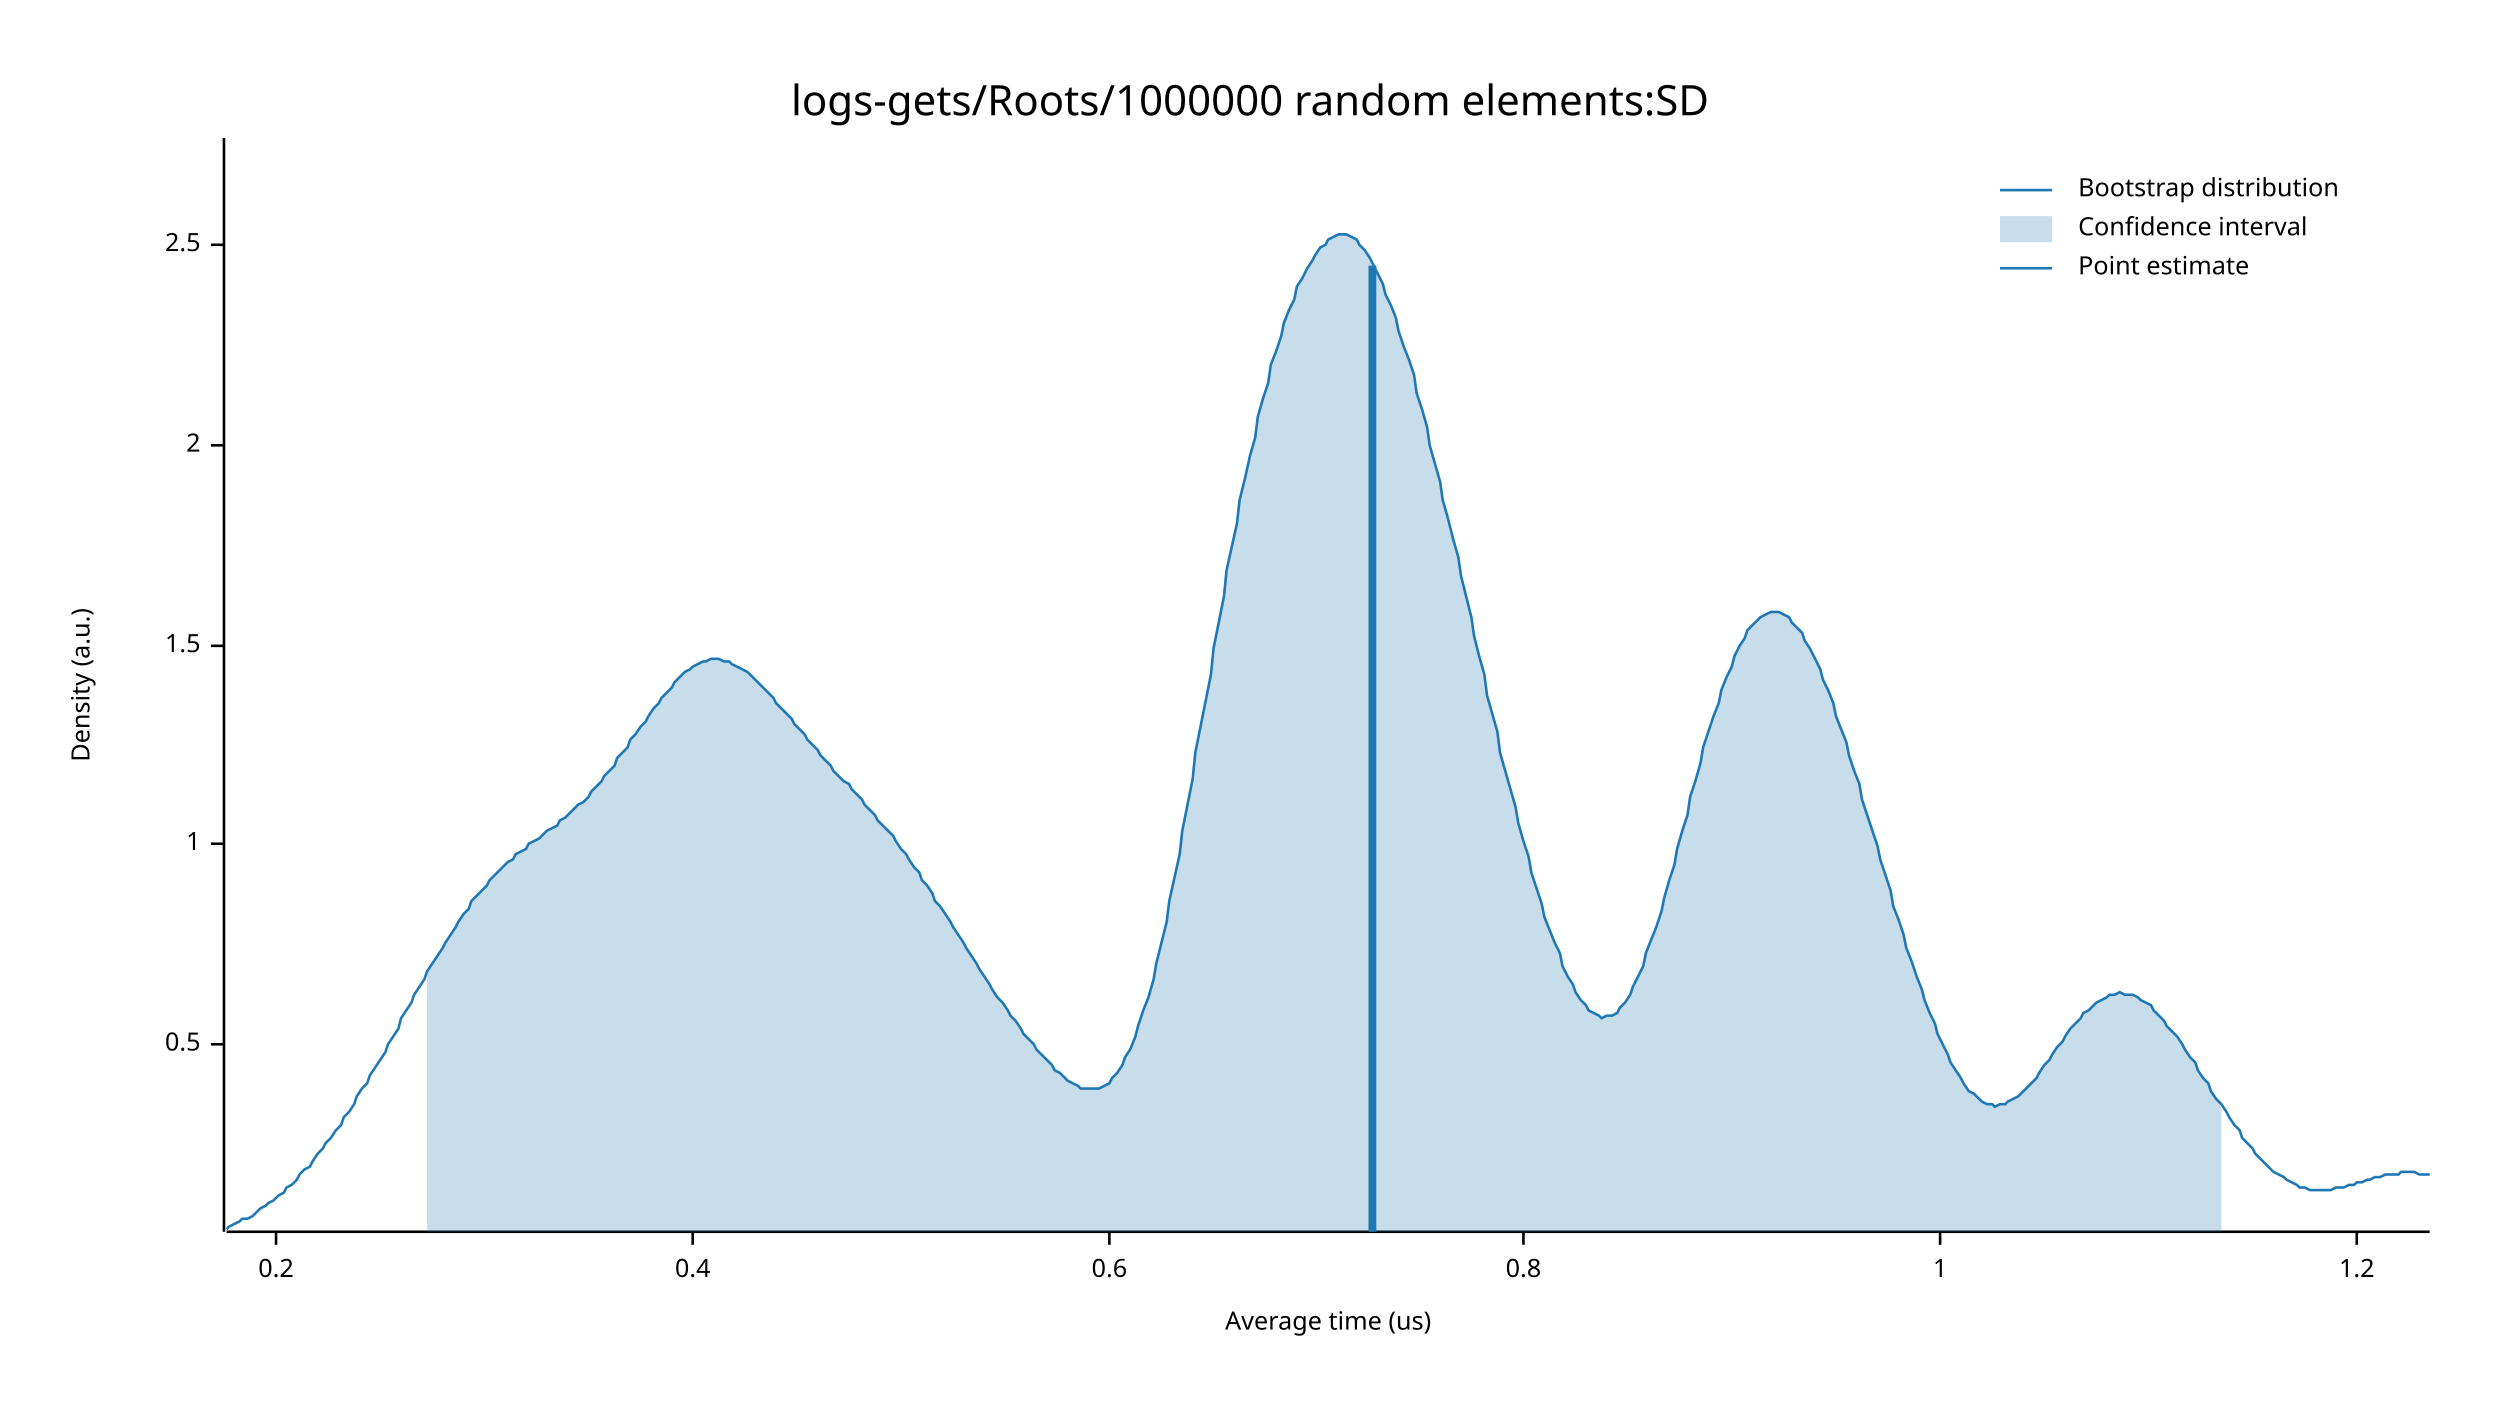
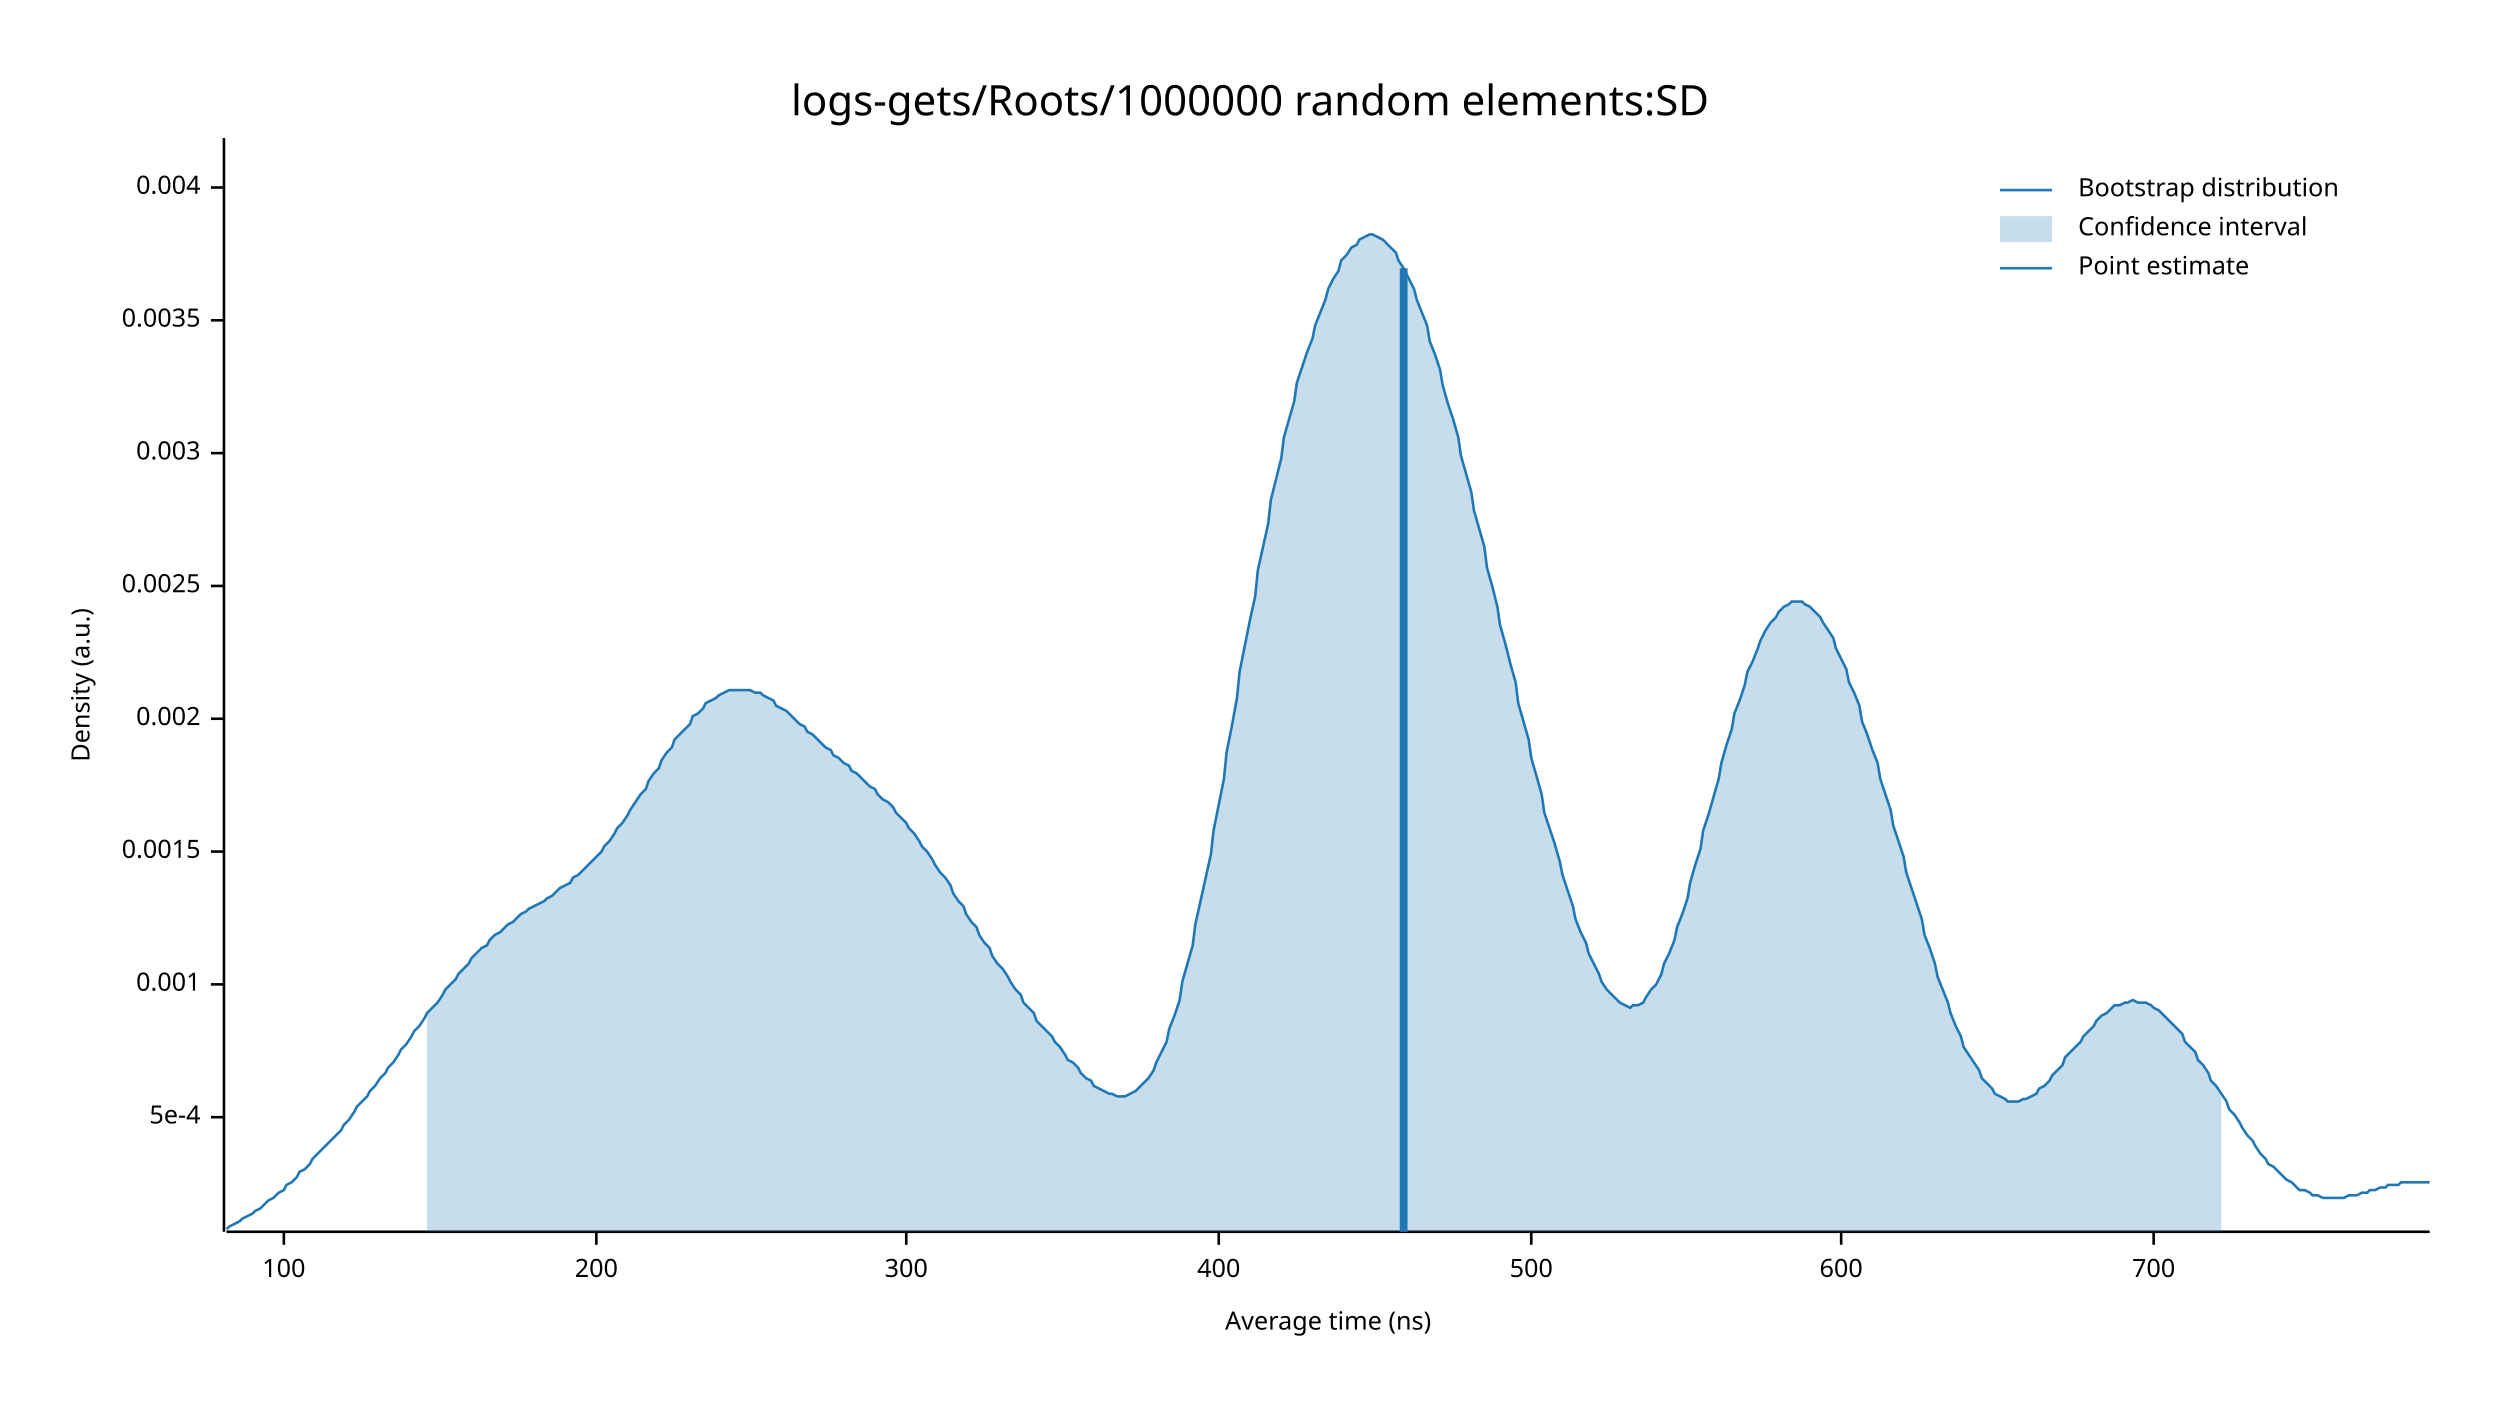
<svg xmlns="http://www.w3.org/2000/svg" width="960" height="540" viewBox="0 0 960 540">
  <text x="480" y="32" dy="0.76em" text-anchor="middle" font-family="sans-serif" font-size="16.129" opacity="1" fill="#000000">
logs-gets/Roots/1000000 random elements:SD
</text>
  <text x="27" y="263" dy="0.76em" text-anchor="middle" font-family="sans-serif" font-size="9.677" opacity="1" fill="#000000" transform="rotate(270, 27, 263)">
Density (a.u.)
</text>
  <text x="510" y="513" dy="-0.5ex" text-anchor="middle" font-family="sans-serif" font-size="9.677" opacity="1" fill="#000000">
- Average time (us)
+ Average time (ns)
</text>
  <polyline fill="none" opacity="1" stroke="#000000" stroke-width="1" points="86,53 86,473 " />
-   <text x="77" y="401" dy="0.5ex" text-anchor="end" font-family="sans-serif" font-size="9.677" opacity="1" fill="#000000">
- 0.5
+   <text x="77" y="429" dy="0.5ex" text-anchor="end" font-family="sans-serif" font-size="9.677" opacity="1" fill="#000000">
+ 5e-4
</text>
-   <polyline fill="none" opacity="1" stroke="#000000" stroke-width="1" points="81,401 86,401 " />
-   <text x="77" y="324" dy="0.5ex" text-anchor="end" font-family="sans-serif" font-size="9.677" opacity="1" fill="#000000">
- 1
+   <polyline fill="none" opacity="1" stroke="#000000" stroke-width="1" points="81,429 86,429 " />
+   <text x="77" y="378" dy="0.5ex" text-anchor="end" font-family="sans-serif" font-size="9.677" opacity="1" fill="#000000">
+ 0.001
</text>
-   <polyline fill="none" opacity="1" stroke="#000000" stroke-width="1" points="81,324 86,324 " />
-   <text x="77" y="248" dy="0.5ex" text-anchor="end" font-family="sans-serif" font-size="9.677" opacity="1" fill="#000000">
- 1.5
+   <polyline fill="none" opacity="1" stroke="#000000" stroke-width="1" points="81,378 86,378 " />
+   <text x="77" y="327" dy="0.5ex" text-anchor="end" font-family="sans-serif" font-size="9.677" opacity="1" fill="#000000">
+ 0.0015
</text>
-   <polyline fill="none" opacity="1" stroke="#000000" stroke-width="1" points="81,248 86,248 " />
-   <text x="77" y="171" dy="0.5ex" text-anchor="end" font-family="sans-serif" font-size="9.677" opacity="1" fill="#000000">
- 2
+   <polyline fill="none" opacity="1" stroke="#000000" stroke-width="1" points="81,327 86,327 " />
+   <text x="77" y="276" dy="0.5ex" text-anchor="end" font-family="sans-serif" font-size="9.677" opacity="1" fill="#000000">
+ 0.002
</text>
-   <polyline fill="none" opacity="1" stroke="#000000" stroke-width="1" points="81,171 86,171 " />
-   <text x="77" y="94" dy="0.5ex" text-anchor="end" font-family="sans-serif" font-size="9.677" opacity="1" fill="#000000">
- 2.5
+   <polyline fill="none" opacity="1" stroke="#000000" stroke-width="1" points="81,276 86,276 " />
+   <text x="77" y="225" dy="0.5ex" text-anchor="end" font-family="sans-serif" font-size="9.677" opacity="1" fill="#000000">
+ 0.0025
</text>
-   <polyline fill="none" opacity="1" stroke="#000000" stroke-width="1" points="81,94 86,94 " />
+   <polyline fill="none" opacity="1" stroke="#000000" stroke-width="1" points="81,225 86,225 " />
+   <text x="77" y="174" dy="0.5ex" text-anchor="end" font-family="sans-serif" font-size="9.677" opacity="1" fill="#000000">
+ 0.003
+ </text>
+   <polyline fill="none" opacity="1" stroke="#000000" stroke-width="1" points="81,174 86,174 " />
+   <text x="77" y="123" dy="0.5ex" text-anchor="end" font-family="sans-serif" font-size="9.677" opacity="1" fill="#000000">
+ 0.0035
+ </text>
+   <polyline fill="none" opacity="1" stroke="#000000" stroke-width="1" points="81,123 86,123 " />
+   <text x="77" y="72" dy="0.5ex" text-anchor="end" font-family="sans-serif" font-size="9.677" opacity="1" fill="#000000">
+ 0.004
+ </text>
+   <polyline fill="none" opacity="1" stroke="#000000" stroke-width="1" points="81,72 86,72 " />
  <polyline fill="none" opacity="1" stroke="#000000" stroke-width="1" points="87,473 933,473 " />
-   <text x="106" y="483" dy="0.76em" text-anchor="middle" font-family="sans-serif" font-size="9.677" opacity="1" fill="#000000">
- 0.2
+   <text x="109" y="483" dy="0.76em" text-anchor="middle" font-family="sans-serif" font-size="9.677" opacity="1" fill="#000000">
+ 100
</text>
-   <polyline fill="none" opacity="1" stroke="#000000" stroke-width="1" points="106,473 106,478 " />
-   <text x="266" y="483" dy="0.76em" text-anchor="middle" font-family="sans-serif" font-size="9.677" opacity="1" fill="#000000">
- 0.4
+   <polyline fill="none" opacity="1" stroke="#000000" stroke-width="1" points="109,473 109,478 " />
+   <text x="229" y="483" dy="0.76em" text-anchor="middle" font-family="sans-serif" font-size="9.677" opacity="1" fill="#000000">
+ 200
</text>
-   <polyline fill="none" opacity="1" stroke="#000000" stroke-width="1" points="266,473 266,478 " />
-   <text x="426" y="483" dy="0.76em" text-anchor="middle" font-family="sans-serif" font-size="9.677" opacity="1" fill="#000000">
- 0.6
+   <polyline fill="none" opacity="1" stroke="#000000" stroke-width="1" points="229,473 229,478 " />
+   <text x="348" y="483" dy="0.76em" text-anchor="middle" font-family="sans-serif" font-size="9.677" opacity="1" fill="#000000">
+ 300
</text>
-   <polyline fill="none" opacity="1" stroke="#000000" stroke-width="1" points="426,473 426,478 " />
-   <text x="585" y="483" dy="0.76em" text-anchor="middle" font-family="sans-serif" font-size="9.677" opacity="1" fill="#000000">
- 0.8
+   <polyline fill="none" opacity="1" stroke="#000000" stroke-width="1" points="348,473 348,478 " />
+   <text x="468" y="483" dy="0.76em" text-anchor="middle" font-family="sans-serif" font-size="9.677" opacity="1" fill="#000000">
+ 400
</text>
-   <polyline fill="none" opacity="1" stroke="#000000" stroke-width="1" points="585,473 585,478 " />
-   <text x="745" y="483" dy="0.76em" text-anchor="middle" font-family="sans-serif" font-size="9.677" opacity="1" fill="#000000">
- 1
+   <polyline fill="none" opacity="1" stroke="#000000" stroke-width="1" points="468,473 468,478 " />
+   <text x="588" y="483" dy="0.76em" text-anchor="middle" font-family="sans-serif" font-size="9.677" opacity="1" fill="#000000">
+ 500
</text>
-   <polyline fill="none" opacity="1" stroke="#000000" stroke-width="1" points="745,473 745,478 " />
-   <text x="905" y="483" dy="0.76em" text-anchor="middle" font-family="sans-serif" font-size="9.677" opacity="1" fill="#000000">
- 1.2
+   <polyline fill="none" opacity="1" stroke="#000000" stroke-width="1" points="588,473 588,478 " />
+   <text x="707" y="483" dy="0.76em" text-anchor="middle" font-family="sans-serif" font-size="9.677" opacity="1" fill="#000000">
+ 600
</text>
-   <polyline fill="none" opacity="1" stroke="#000000" stroke-width="1" points="905,473 905,478 " />
-   <polyline fill="none" opacity="1" stroke="#1F78B4" stroke-width="1" points="87,472 88,471 90,470 92,469 93,468 95,468 97,467 98,466 100,464 102,463 103,462 105,461 107,459 109,458 110,456 112,455 114,453 115,451 117,449 119,448 120,446 122,443 124,441 125,439 127,437 129,434 131,432 132,429 134,427 136,424 137,421 139,418 141,416 142,413 144,410 146,407 148,404 149,401 151,398 153,395 154,391 156,388 158,385 159,382 161,379 163,376 164,373 166,370 168,367 170,364 171,362 173,359 175,356 176,354 178,351 180,349 181,346 183,344 185,342 187,340 188,338 190,336 192,334 193,333 195,331 197,330 198,328 200,327 202,326 203,324 205,323 207,322 209,320 210,319 212,318 214,317 215,315 217,314 219,312 220,311 222,309 224,308 226,306 227,304 229,302 231,300 232,298 234,296 236,294 237,291 239,289 241,287 242,284 244,282 246,279 248,277 249,275 251,272 253,270 254,268 256,266 258,264 259,262 261,260 263,258 265,257 266,256 268,255 270,254 271,254 273,253 275,253 276,253 278,254 280,254 281,255 283,256 285,257 287,258 288,259 290,261 292,263 293,264 295,266 297,268 298,270 300,272 302,274 304,276 305,278 307,280 309,282 310,284 312,286 314,288 315,290 317,292 319,294 320,296 322,298 324,300 326,301 327,303 329,305 331,307 332,309 334,311 336,313 337,315 339,317 341,319 343,321 344,323 346,326 348,328 349,330 351,333 353,335 354,338 356,340 358,343 359,346 361,348 363,351 365,354 366,356 368,359 370,362 371,364 373,367 375,370 376,372 378,375 380,378 381,380 383,383 385,385 387,388 388,390 390,392 392,395 393,397 395,399 397,401 398,403 400,405 402,407 404,409 405,411 407,412 409,414 410,415 412,416 414,417 415,418 417,418 419,418 420,418 422,418 424,417 426,416 427,414 429,412 431,409 432,406 434,403 436,398 437,394 439,388 441,383 443,376 444,370 446,362 448,354 449,346 451,337 453,328 454,319 456,309 458,299 459,289 461,279 463,269 465,259 466,249 468,239 470,229 471,219 473,210 475,201 476,192 478,184 480,175 482,168 483,160 485,153 487,147 488,140 490,135 492,129 493,124 495,119 497,115 498,110 500,107 502,103 504,100 505,98 507,95 509,94 510,92 512,91 514,90 515,90 517,90 519,91 521,92 522,94 524,96 526,99 527,101 529,105 531,109 532,113 534,117 536,122 537,127 539,133 541,138 543,144 544,151 546,157 548,164 549,171 551,178 553,185 554,192 556,199 558,207 560,214 561,221 563,229 565,237 566,244 568,252 570,259 571,267 573,274 575,281 576,289 578,296 580,303 582,310 583,316 585,323 587,329 588,335 590,341 592,347 593,352 595,357 597,362 599,366 600,371 602,375 604,378 605,381 607,384 609,386 610,388 612,389 614,390 615,391 617,390 619,390 621,389 622,387 624,385 626,382 627,379 629,375 631,371 632,366 634,361 636,356 638,350 639,345 641,338 643,332 644,326 646,319 648,313 649,306 651,300 653,293 654,287 656,281 658,275 660,270 661,265 663,260 665,256 666,252 668,248 670,245 671,242 673,240 675,238 676,237 678,236 680,235 682,235 683,235 685,236 687,237 688,239 690,241 692,243 693,246 695,249 697,253 699,257 700,261 702,265 704,270 705,275 707,280 709,285 710,290 712,296 714,301 715,307 717,313 719,319 721,325 722,330 724,336 726,342 727,348 729,353 731,359 732,364 734,369 736,375 738,380 739,384 741,389 743,393 744,397 746,401 748,405 749,408 751,411 753,414 754,416 756,419 758,420 760,422 761,423 763,424 765,424 766,425 768,424 770,424 771,423 773,422 775,421 777,419 778,418 780,416 782,414 783,412 785,409 787,407 788,405 790,402 792,400 793,398 795,395 797,393 799,391 800,389 802,388 804,386 805,385 807,384 809,383 810,382 812,382 814,381 816,382 817,382 819,382 821,383 822,384 824,385 826,386 827,388 829,390 831,392 832,394 834,396 836,398 838,401 839,403 841,406 843,408 844,411 846,414 848,416 849,419 851,422 853,424 855,427 856,429 858,432 860,434 861,437 863,439 865,441 866,443 868,445 870,447 871,448 873,450 875,451 877,452 878,453 880,454 882,455 883,456 885,456 887,457 888,457 890,457 892,457 894,457 895,457 897,456 899,456 900,456 902,455 904,455 905,454 907,454 909,453 910,453 912,452 914,452 916,451 917,451 919,451 921,451 922,450 924,450 926,450 927,450 929,451 931,451 933,451 " />
-   <polygon opacity="0.25" fill="#1F78B4" points="164,373 166,370 168,367 170,364 171,362 173,359 175,356 176,354 178,351 180,349 181,346 183,344 185,342 187,340 188,338 190,336 192,334 193,333 195,331 197,330 198,328 200,327 202,326 203,324 205,323 207,322 209,320 210,319 212,318 214,317 215,315 217,314 219,312 220,311 222,309 224,308 226,306 227,304 229,302 231,300 232,298 234,296 236,294 237,291 239,289 241,287 242,284 244,282 246,279 248,277 249,275 251,272 253,270 254,268 256,266 258,264 259,262 261,260 263,258 265,257 266,256 268,255 270,254 271,254 273,253 275,253 276,253 278,254 280,254 281,255 283,256 285,257 287,258 288,259 290,261 292,263 293,264 295,266 297,268 298,270 300,272 302,274 304,276 305,278 307,280 309,282 310,284 312,286 314,288 315,290 317,292 319,294 320,296 322,298 324,300 326,301 327,303 329,305 331,307 332,309 334,311 336,313 337,315 339,317 341,319 343,321 344,323 346,326 348,328 349,330 351,333 353,335 354,338 356,340 358,343 359,346 361,348 363,351 365,354 366,356 368,359 370,362 371,364 373,367 375,370 376,372 378,375 380,378 381,380 383,383 385,385 387,388 388,390 390,392 392,395 393,397 395,399 397,401 398,403 400,405 402,407 404,409 405,411 407,412 409,414 410,415 412,416 414,417 415,418 417,418 419,418 420,418 422,418 424,417 426,416 427,414 429,412 431,409 432,406 434,403 436,398 437,394 439,388 441,383 443,376 444,370 446,362 448,354 449,346 451,337 453,328 454,319 456,309 458,299 459,289 461,279 463,269 465,259 466,249 468,239 470,229 471,219 473,210 475,201 476,192 478,184 480,175 482,168 483,160 485,153 487,147 488,140 490,135 492,129 493,124 495,119 497,115 498,110 500,107 502,103 504,100 505,98 507,95 509,94 510,92 512,91 514,90 515,90 517,90 519,91 521,92 522,94 524,96 526,99 527,101 529,105 531,109 532,113 534,117 536,122 537,127 539,133 541,138 543,144 544,151 546,157 548,164 549,171 551,178 553,185 554,192 556,199 558,207 560,214 561,221 563,229 565,237 566,244 568,252 570,259 571,267 573,274 575,281 576,289 578,296 580,303 582,310 583,316 585,323 587,329 588,335 590,341 592,347 593,352 595,357 597,362 599,366 600,371 602,375 604,378 605,381 607,384 609,386 610,388 612,389 614,390 615,391 617,390 619,390 621,389 622,387 624,385 626,382 627,379 629,375 631,371 632,366 634,361 636,356 638,350 639,345 641,338 643,332 644,326 646,319 648,313 649,306 651,300 653,293 654,287 656,281 658,275 660,270 661,265 663,260 665,256 666,252 668,248 670,245 671,242 673,240 675,238 676,237 678,236 680,235 682,235 683,235 685,236 687,237 688,239 690,241 692,243 693,246 695,249 697,253 699,257 700,261 702,265 704,270 705,275 707,280 709,285 710,290 712,296 714,301 715,307 717,313 719,319 721,325 722,330 724,336 726,342 727,348 729,353 731,359 732,364 734,369 736,375 738,380 739,384 741,389 743,393 744,397 746,401 748,405 749,408 751,411 753,414 754,416 756,419 758,420 760,422 761,423 763,424 765,424 766,425 768,424 770,424 771,423 773,422 775,421 777,419 778,418 780,416 782,414 783,412 785,409 787,407 788,405 790,402 792,400 793,398 795,395 797,393 799,391 800,389 802,388 804,386 805,385 807,384 809,383 810,382 812,382 814,381 816,382 817,382 819,382 821,383 822,384 824,385 826,386 827,388 829,390 831,392 832,394 834,396 836,398 838,401 839,403 841,406 843,408 844,411 846,414 848,416 849,419 851,422 853,424 853,473 164,473 " />
-   <polyline fill="none" opacity="1" stroke="#1F78B4" stroke-width="3" points="527,473 527,102 " />
+   <polyline fill="none" opacity="1" stroke="#000000" stroke-width="1" points="707,473 707,478 " />
+   <text x="827" y="483" dy="0.76em" text-anchor="middle" font-family="sans-serif" font-size="9.677" opacity="1" fill="#000000">
+ 700
+ </text>
+   <polyline fill="none" opacity="1" stroke="#000000" stroke-width="1" points="827,473 827,478 " />
+   <polyline fill="none" opacity="1" stroke="#1F78B4" stroke-width="1" points="87,472 88,471 90,470 92,469 93,468 95,467 97,466 98,465 100,464 102,462 103,461 105,460 107,458 109,457 110,455 112,454 114,452 115,450 117,449 119,447 120,445 122,443 124,441 125,440 127,438 129,436 131,434 132,432 134,430 136,427 137,425 139,423 141,421 142,419 144,417 146,414 148,412 149,410 151,408 153,405 154,403 156,401 158,398 159,396 161,394 163,391 164,389 166,387 168,385 170,382 171,380 173,378 175,376 176,374 178,372 180,370 181,368 183,366 185,364 187,363 188,361 190,359 192,358 193,357 195,355 197,354 198,353 200,351 202,350 203,349 205,348 207,347 209,346 210,345 212,344 214,342 215,341 217,340 219,339 220,337 222,336 224,334 226,332 227,331 229,329 231,327 232,325 234,323 236,320 237,318 239,316 241,313 242,311 244,308 246,305 248,303 249,300 251,297 253,295 254,292 256,289 258,287 259,284 261,282 263,280 265,278 266,275 268,274 270,272 271,270 273,269 275,268 276,267 278,266 280,265 281,265 283,265 285,265 287,265 288,265 290,266 292,266 293,267 295,268 297,269 298,271 300,272 302,273 304,275 305,276 307,278 309,279 310,281 312,282 314,284 315,285 317,287 319,288 320,290 322,291 324,293 326,294 327,296 329,297 331,299 332,300 334,302 336,303 337,305 339,307 341,308 343,310 344,312 346,314 348,316 349,318 351,320 353,323 354,325 356,327 358,330 359,332 361,335 363,337 365,340 366,343 368,346 370,348 371,351 373,354 375,356 376,359 378,362 380,364 381,367 383,370 385,372 387,375 388,377 390,380 392,382 393,385 395,387 397,389 398,392 400,394 402,396 404,398 405,400 407,402 409,405 410,407 412,408 414,410 415,412 417,414 419,415 420,417 422,418 424,419 426,420 427,420 429,421 431,421 432,421 434,420 436,419 437,418 439,416 441,414 443,411 444,408 446,404 448,400 449,395 451,390 453,384 454,377 456,370 458,363 459,355 461,346 463,337 465,328 466,319 468,309 470,299 471,289 473,279 475,268 476,258 478,248 480,238 482,229 483,219 485,210 487,201 488,192 490,184 492,176 493,168 495,161 497,154 498,147 500,141 502,135 504,130 505,125 507,120 509,115 510,111 512,107 514,104 515,100 517,98 519,95 521,94 522,92 524,91 526,90 527,90 529,91 531,92 532,93 534,95 536,97 537,100 539,103 541,107 543,111 544,115 546,120 548,125 549,131 551,136 553,142 554,148 556,155 558,161 560,168 561,175 563,182 565,189 566,196 568,203 570,210 571,218 573,225 575,233 576,240 578,247 580,255 582,262 583,270 585,277 587,284 588,291 590,298 592,305 593,312 595,318 597,324 599,331 600,336 602,342 604,348 605,353 607,358 609,362 610,366 612,370 614,374 615,377 617,380 619,382 621,384 622,385 624,386 626,387 627,386 629,386 631,385 632,383 634,380 636,378 638,374 639,370 641,366 643,361 644,356 646,351 648,345 649,339 651,332 653,326 654,319 656,313 658,306 660,299 661,293 663,286 665,280 666,274 668,269 670,263 671,258 673,254 675,249 676,246 678,242 680,239 682,237 683,235 685,233 687,232 688,231 690,231 692,231 693,232 695,233 697,235 699,237 700,239 702,242 704,245 705,249 707,253 709,257 710,262 712,266 714,271 715,277 717,282 719,288 721,293 722,299 724,305 726,311 727,317 729,323 731,329 732,335 734,341 736,347 738,353 739,359 741,364 743,370 744,375 746,380 748,385 749,389 751,394 753,398 754,402 756,405 758,408 760,411 761,414 763,416 765,418 766,420 768,421 770,422 771,423 773,423 775,423 777,422 778,422 780,421 782,420 783,418 785,417 787,415 788,413 790,411 792,409 793,406 795,404 797,402 799,400 800,398 802,396 804,394 805,392 807,390 809,389 810,388 812,386 814,386 816,385 817,385 819,384 821,385 822,385 824,385 826,386 827,387 829,388 831,390 832,391 834,393 836,395 838,397 839,400 841,402 843,404 844,407 846,409 848,412 849,415 851,417 853,420 855,423 856,426 858,428 860,431 861,433 863,436 865,438 866,440 868,443 870,445 871,447 873,448 875,450 877,452 878,453 880,454 882,456 883,457 885,457 887,458 888,459 890,459 892,460 894,460 895,460 897,460 899,460 900,460 902,459 904,459 905,459 907,458 909,458 910,457 912,457 914,456 916,456 917,455 919,455 921,455 922,454 924,454 926,454 927,454 929,454 931,454 933,454 " />
+   <polygon opacity="0.25" fill="#1F78B4" points="164,389 166,387 168,385 170,382 171,380 173,378 175,376 176,374 178,372 180,370 181,368 183,366 185,364 187,363 188,361 190,359 192,358 193,357 195,355 197,354 198,353 200,351 202,350 203,349 205,348 207,347 209,346 210,345 212,344 214,342 215,341 217,340 219,339 220,337 222,336 224,334 226,332 227,331 229,329 231,327 232,325 234,323 236,320 237,318 239,316 241,313 242,311 244,308 246,305 248,303 249,300 251,297 253,295 254,292 256,289 258,287 259,284 261,282 263,280 265,278 266,275 268,274 270,272 271,270 273,269 275,268 276,267 278,266 280,265 281,265 283,265 285,265 287,265 288,265 290,266 292,266 293,267 295,268 297,269 298,271 300,272 302,273 304,275 305,276 307,278 309,279 310,281 312,282 314,284 315,285 317,287 319,288 320,290 322,291 324,293 326,294 327,296 329,297 331,299 332,300 334,302 336,303 337,305 339,307 341,308 343,310 344,312 346,314 348,316 349,318 351,320 353,323 354,325 356,327 358,330 359,332 361,335 363,337 365,340 366,343 368,346 370,348 371,351 373,354 375,356 376,359 378,362 380,364 381,367 383,370 385,372 387,375 388,377 390,380 392,382 393,385 395,387 397,389 398,392 400,394 402,396 404,398 405,400 407,402 409,405 410,407 412,408 414,410 415,412 417,414 419,415 420,417 422,418 424,419 426,420 427,420 429,421 431,421 432,421 434,420 436,419 437,418 439,416 441,414 443,411 444,408 446,404 448,400 449,395 451,390 453,384 454,377 456,370 458,363 459,355 461,346 463,337 465,328 466,319 468,309 470,299 471,289 473,279 475,268 476,258 478,248 480,238 482,229 483,219 485,210 487,201 488,192 490,184 492,176 493,168 495,161 497,154 498,147 500,141 502,135 504,130 505,125 507,120 509,115 510,111 512,107 514,104 515,100 517,98 519,95 521,94 522,92 524,91 526,90 527,90 529,91 531,92 532,93 534,95 536,97 537,100 539,103 541,107 543,111 544,115 546,120 548,125 549,131 551,136 553,142 554,148 556,155 558,161 560,168 561,175 563,182 565,189 566,196 568,203 570,210 571,218 573,225 575,233 576,240 578,247 580,255 582,262 583,270 585,277 587,284 588,291 590,298 592,305 593,312 595,318 597,324 599,331 600,336 602,342 604,348 605,353 607,358 609,362 610,366 612,370 614,374 615,377 617,380 619,382 621,384 622,385 624,386 626,387 627,386 629,386 631,385 632,383 634,380 636,378 638,374 639,370 641,366 643,361 644,356 646,351 648,345 649,339 651,332 653,326 654,319 656,313 658,306 660,299 661,293 663,286 665,280 666,274 668,269 670,263 671,258 673,254 675,249 676,246 678,242 680,239 682,237 683,235 685,233 687,232 688,231 690,231 692,231 693,232 695,233 697,235 699,237 700,239 702,242 704,245 705,249 707,253 709,257 710,262 712,266 714,271 715,277 717,282 719,288 721,293 722,299 724,305 726,311 727,317 729,323 731,329 732,335 734,341 736,347 738,353 739,359 741,364 743,370 744,375 746,380 748,385 749,389 751,394 753,398 754,402 756,405 758,408 760,411 761,414 763,416 765,418 766,420 768,421 770,422 771,423 773,423 775,423 777,422 778,422 780,421 782,420 783,418 785,417 787,415 788,413 790,411 792,409 793,406 795,404 797,402 799,400 800,398 802,396 804,394 805,392 807,390 809,389 810,388 812,386 814,386 816,385 817,385 819,384 821,385 822,385 824,385 826,386 827,387 829,388 831,390 832,391 834,393 836,395 838,397 839,400 841,402 843,404 844,407 846,409 848,412 849,415 851,417 853,420 853,473 164,473 " />
+   <polyline fill="none" opacity="1" stroke="#1F78B4" stroke-width="3" points="539,473 539,103 " />
  <text x="798" y="68" dy="0.76em" text-anchor="start" font-family="sans-serif" font-size="9.677" opacity="1" fill="#000000">
Bootstrap distribution
</text>
  <text x="798" y="83" dy="0.76em" text-anchor="start" font-family="sans-serif" font-size="9.677" opacity="1" fill="#000000">
Confidence interval
</text>
  <text x="798" y="98" dy="0.76em" text-anchor="start" font-family="sans-serif" font-size="9.677" opacity="1" fill="#000000">
Point estimate
</text>
  <polyline fill="none" opacity="1" stroke="#1F78B4" stroke-width="1" points="768,73 788,73 " />
  <rect x="768" y="83" width="20" height="10" opacity="0.25" fill="#1F78B4" stroke="none" />
  <polyline fill="none" opacity="1" stroke="#1F78B4" stroke-width="1" points="768,103 788,103 " />
</svg>
